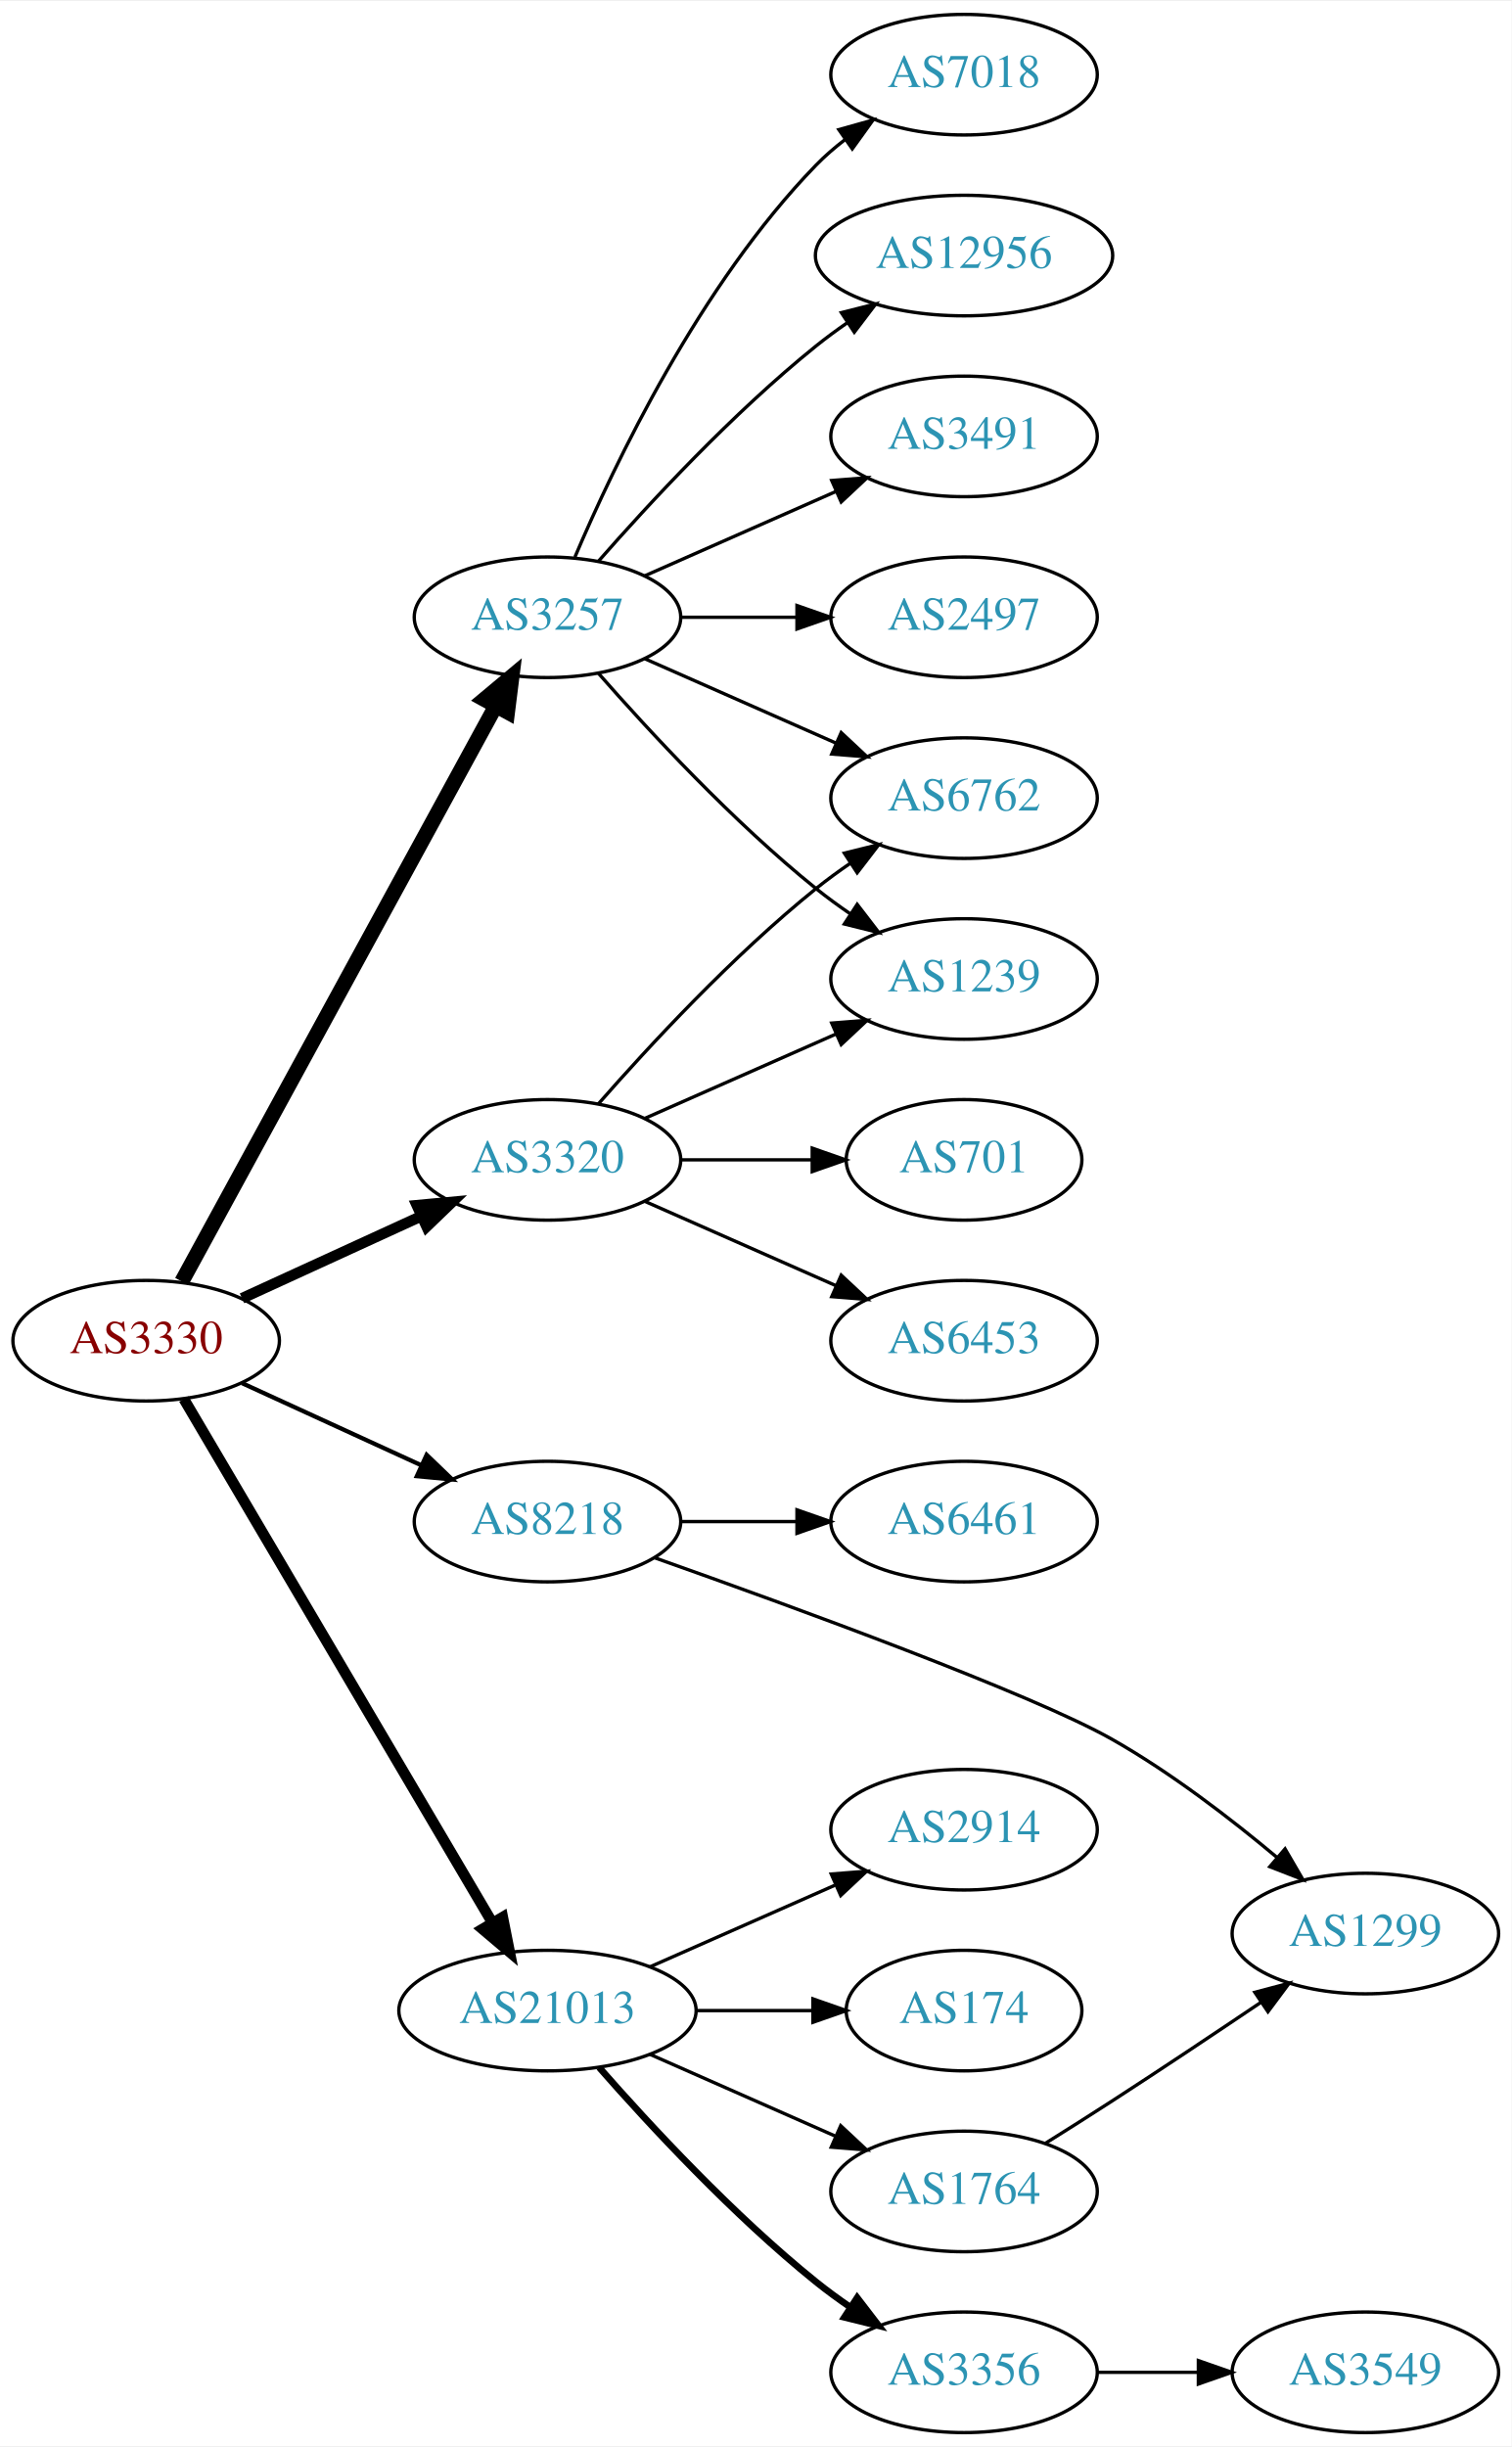
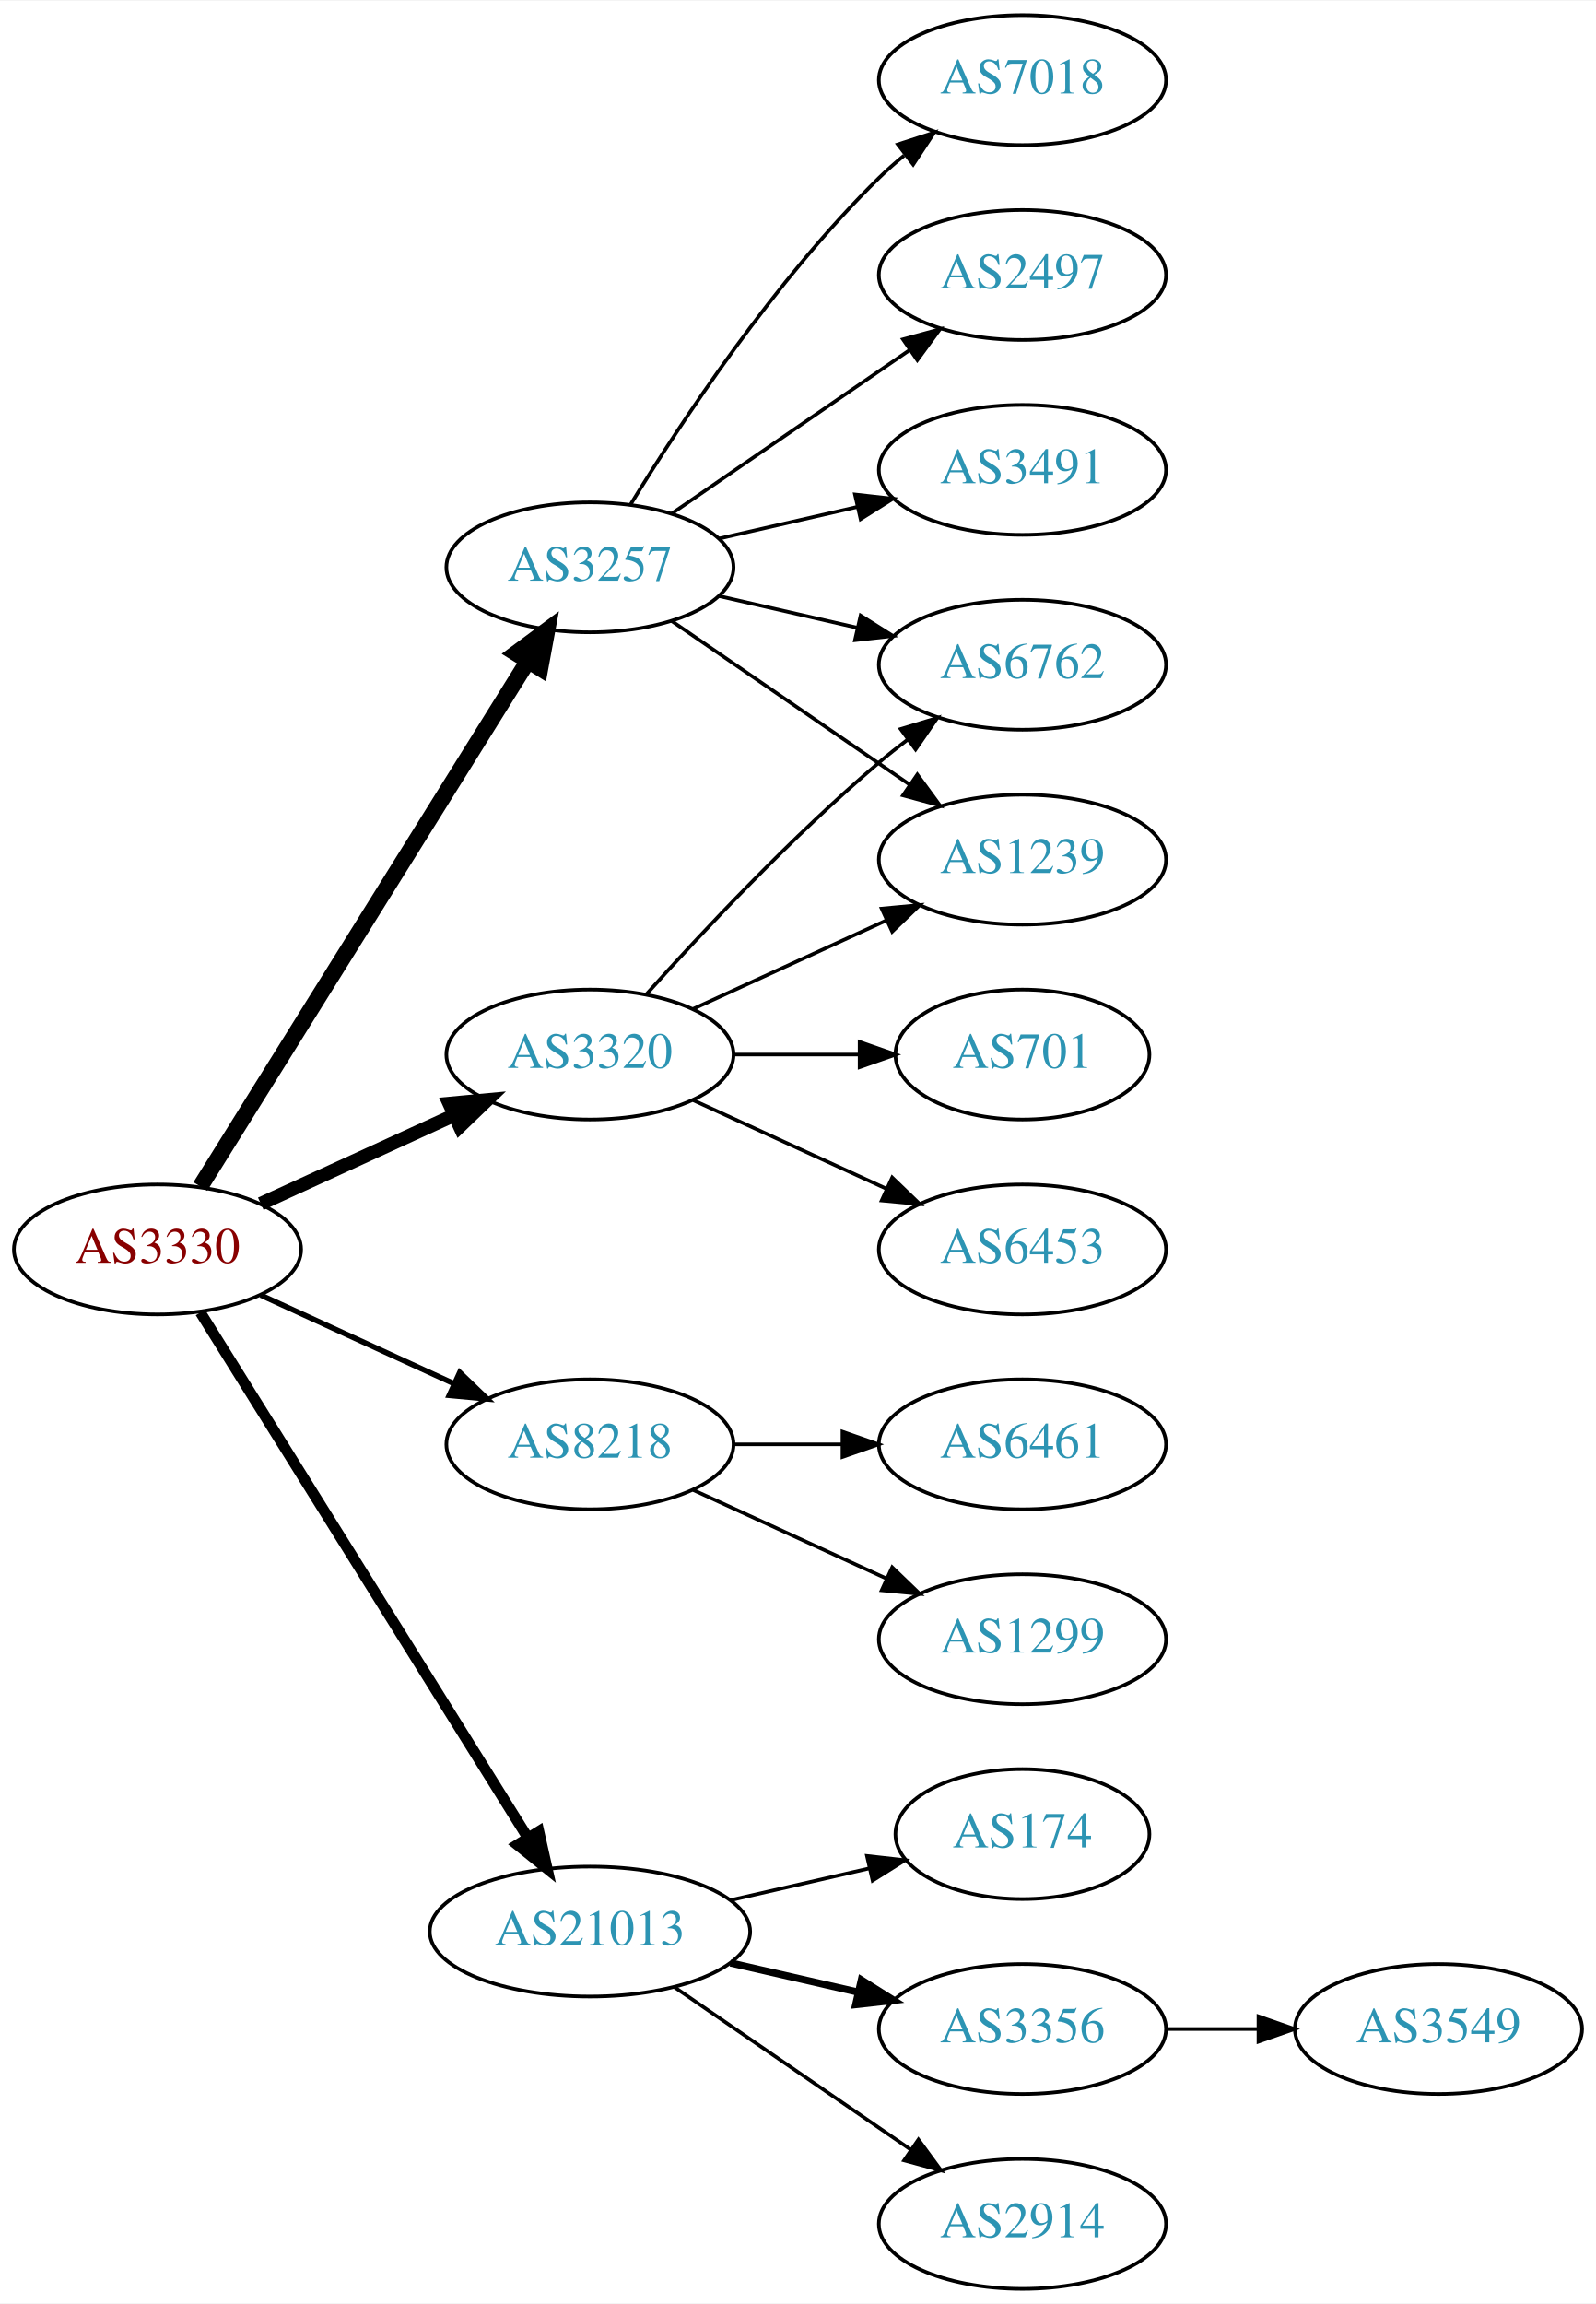
- <svg xmlns="http://www.w3.org/2000/svg" xmlns:xlink="http://www.w3.org/1999/xlink" width="451pt" height="730pt" viewBox="0.00 0.00 451.37 730.00">
-   <g id="graph0" class="graph" transform="scale(1 1) rotate(0) translate(4 726)">
-     <polygon fill="white" stroke="none" points="-4,4 -4,-726 447.37,-726 447.37,4 -4,4" />
+ <svg xmlns="http://www.w3.org/2000/svg" xmlns:xlink="http://www.w3.org/1999/xlink" width="442pt" height="638pt" viewBox="0.00 0.00 442.27 638.00">
+   <g id="graph0" class="graph" transform="scale(1 1) rotate(0) translate(4 634)">
+     <polygon fill="white" stroke="none" points="-4,4 -4,-634 438.271,-634 438.271,4 -4,4" />
    <g id="node1" class="node">
      <g id="a_node1">
        <a xlink:href="/asn/3330" xlink:title="AS3330 ~ Vienna, Austria [AT]">
-           <ellipse fill="#ffffff" stroke="black" cx="39.647" cy="-326" rx="39.794" ry="18" />
-           <text text-anchor="middle" x="39.647" y="-322.3" font-family="Times,serif" font-size="14.00" fill="#880000">AS3330</text>
+           <ellipse fill="#ffffff" stroke="black" cx="39.647" cy="-288" rx="39.794" ry="18" />
+           <text text-anchor="middle" x="39.647" y="-284.3" font-family="Times,serif" font-size="14.00" fill="#880000">AS3330</text>
        </a>
      </g>
    </g>
    <g id="node2" class="node">
      <g id="a_node2">
        <a xlink:href="/asn/3257" xlink:title="AS3257 ~ GTT [DE]">
-           <ellipse fill="#ffffff" stroke="black" cx="159.489" cy="-542" rx="39.794" ry="18" />
-           <text text-anchor="middle" x="159.489" y="-538.3" font-family="Times,serif" font-size="14.00" fill="#2c94b3">AS3257</text>
+           <ellipse fill="#ffffff" stroke="black" cx="159.489" cy="-477" rx="39.794" ry="18" />
+           <text text-anchor="middle" x="159.489" y="-473.3" font-family="Times,serif" font-size="14.00" fill="#2c94b3">AS3257</text>
        </a>
      </g>
    </g>
    <g id="edge1" class="edge">
-       <path fill="none" stroke="black" stroke-width="4.5" d="M50.29,-343.676C70.972,-381.584 119.684,-470.873 144.063,-515.559" />
-       <polygon fill="black" stroke="black" stroke-width="4.5" points="140.632,-517.49 148.878,-524.383 147.545,-513.718 140.632,-517.49" />
+       <path fill="none" stroke="black" stroke-width="4.5" d="M51.522,-305.442C72.305,-338.775 117.766,-411.686 142.194,-450.866" />
+       <polygon fill="black" stroke="black" stroke-width="4.5" points="139.008,-453.198 147.64,-459.6 145.691,-449.031 139.008,-453.198" />
    </g>
    <g id="node3" class="node">
      <g id="a_node3">
        <a xlink:href="/asn/3320" xlink:title="AS3320 ~ DTAG [DE]">
-           <ellipse fill="#ffffff" stroke="black" cx="159.489" cy="-380" rx="39.794" ry="18" />
-           <text text-anchor="middle" x="159.489" y="-376.3" font-family="Times,serif" font-size="14.00" fill="#2c94b3">AS3320</text>
+           <ellipse fill="#ffffff" stroke="black" cx="159.489" cy="-342" rx="39.794" ry="18" />
+           <text text-anchor="middle" x="159.489" y="-338.3" font-family="Times,serif" font-size="14.00" fill="#2c94b3">AS3320</text>
        </a>
      </g>
    </g>
    <g id="edge2" class="edge">
-       <path fill="none" stroke="black" stroke-width="3.214" d="M68.275,-338.661C84.232,-345.973 104.503,-355.261 121.786,-363.181" />
-       <polygon fill="black" stroke="black" stroke-width="3.214" points="120.484,-366.435 131.033,-367.419 123.4,-360.071 120.484,-366.435" />
+       <path fill="none" stroke="black" stroke-width="3.75" d="M68.275,-300.661C84.232,-307.973 104.503,-317.261 121.786,-325.181" />
+       <polygon fill="black" stroke="black" stroke-width="3.75" points="120.484,-328.435 131.033,-329.419 123.4,-322.071 120.484,-328.435" />
    </g>
    <g id="node4" class="node">
      <g id="a_node4">
        <a xlink:href="/asn/8218" xlink:title="AS8218 ~ legacy Neotelecoms [FR]">
-           <ellipse fill="#ffffff" stroke="black" cx="159.489" cy="-272" rx="39.794" ry="18" />
-           <text text-anchor="middle" x="159.489" y="-268.3" font-family="Times,serif" font-size="14.00" fill="#2c94b3">AS8218</text>
+           <ellipse fill="#ffffff" stroke="black" cx="159.489" cy="-234" rx="39.794" ry="18" />
+           <text text-anchor="middle" x="159.489" y="-230.3" font-family="Times,serif" font-size="14.00" fill="#2c94b3">AS8218</text>
        </a>
      </g>
    </g>
    <g id="edge3" class="edge">
-       <path fill="none" stroke="black" stroke-width="1.286" d="M68.275,-313.339C84.232,-306.027 104.503,-296.739 121.786,-288.819" />
-       <polygon fill="black" stroke="black" stroke-width="1.286" points="123.4,-291.929 131.033,-284.581 120.484,-285.565 123.4,-291.929" />
+       <path fill="none" stroke="black" stroke-width="1.5" d="M68.275,-275.339C84.232,-268.027 104.503,-258.739 121.786,-250.819" />
+       <polygon fill="black" stroke="black" stroke-width="1.5" points="123.4,-253.929 131.033,-246.581 120.484,-247.565 123.4,-253.929" />
    </g>
    <g id="node5" class="node">
      <g id="a_node5">
        <a xlink:href="/asn/21013" xlink:title="AS21013 ~ Wels, AT [AT]">
-           <ellipse fill="#ffffff" stroke="black" cx="159.489" cy="-126" rx="44.393" ry="18" />
-           <text text-anchor="middle" x="159.489" y="-122.3" font-family="Times,serif" font-size="14.00" fill="#2c94b3">AS21013</text>
+           <ellipse fill="#ffffff" stroke="black" cx="159.489" cy="-99" rx="44.393" ry="18" />
+           <text text-anchor="middle" x="159.489" y="-95.3" font-family="Times,serif" font-size="14.00" fill="#2c94b3">AS21013</text>
        </a>
      </g>
    </g>
    <g id="edge4" class="edge">
-       <path fill="none" stroke="black" stroke-width="3.214" d="M50.898,-308.601C71.618,-273.436 118.582,-193.729 143.036,-152.226" />
-       <polygon fill="black" stroke="black" stroke-width="3.214" points="146.116,-153.893 148.177,-143.501 140.085,-150.34 146.116,-153.893" />
+       <path fill="none" stroke="black" stroke-width="3" d="M51.522,-270.558C72.305,-237.225 117.766,-164.314 142.194,-125.134" />
+       <polygon fill="black" stroke="black" stroke-width="3" points="145.319,-126.737 147.64,-116.4 139.379,-123.034 145.319,-126.737" />
    </g>
    <g id="node6" class="node">
      <g id="a_node6">
-         <a xlink:href="/asn/3491" xlink:title="AS3491 ~ PCCW Global, Inc. [US]">
-           <ellipse fill="#ffffff" stroke="black" cx="283.881" cy="-596" rx="39.794" ry="18" />
-           <text text-anchor="middle" x="283.881" y="-592.3" font-family="Times,serif" font-size="14.00" fill="#2c94b3">AS3491</text>
+         <a xlink:href="/asn/7018" xlink:title="AS7018 ~ AT&amp;T Services, Inc. [US]">
+           <ellipse fill="#ffffff" stroke="black" cx="279.332" cy="-612" rx="39.794" ry="18" />
+           <text text-anchor="middle" x="279.332" y="-608.3" font-family="Times,serif" font-size="14.00" fill="#2c94b3">AS7018</text>
        </a>
      </g>
    </g>
    <g id="edge5" class="edge">
-       <path fill="none" stroke="black" d="M188.568,-554.389C205.516,-561.866 227.313,-571.483 245.683,-579.588" />
-       <polygon fill="black" stroke="black" points="244.371,-582.834 254.933,-583.669 247.196,-576.43 244.371,-582.834" />
+       <path fill="none" stroke="black" d="M170.755,-494.44C184.563,-516.991 210.752,-556.722 239.685,-585 241.825,-587.092 244.142,-589.137 246.542,-591.106" />
+       <polygon fill="black" stroke="black" points="244.809,-594.185 254.884,-597.464 249.053,-588.618 244.809,-594.185" />
    </g>
    <g id="node7" class="node">
      <g id="a_node7">
        <a xlink:href="/asn/2497" xlink:title="AS2497 ~ Internet Initiative Japan Inc. [JP]">
-           <ellipse fill="#ffffff" stroke="black" cx="283.881" cy="-542" rx="39.794" ry="18" />
-           <text text-anchor="middle" x="283.881" y="-538.3" font-family="Times,serif" font-size="14.00" fill="#2c94b3">AS2497</text>
+           <ellipse fill="#ffffff" stroke="black" cx="279.332" cy="-558" rx="39.794" ry="18" />
+           <text text-anchor="middle" x="279.332" y="-554.3" font-family="Times,serif" font-size="14.00" fill="#2c94b3">AS2497</text>
        </a>
      </g>
    </g>
    <g id="edge6" class="edge">
-       <path fill="none" stroke="black" d="M199.215,-542C210.153,-542 222.204,-542 233.67,-542" />
-       <polygon fill="black" stroke="black" points="233.987,-545.5 243.987,-542 233.987,-538.5 233.987,-545.5" />
+       <path fill="none" stroke="black" d="M182.103,-491.857C200.592,-504.565 227.405,-522.995 248.035,-537.175" />
+       <polygon fill="black" stroke="black" points="246.232,-540.183 256.455,-542.963 250.197,-534.414 246.232,-540.183" />
    </g>
    <g id="node8" class="node">
      <g id="a_node8">
-         <a xlink:href="/asn/6762" xlink:title="AS6762 ~ TELECOM ITALIA SPARKLE S.p.A. [IT]">
-           <ellipse fill="#ffffff" stroke="black" cx="283.881" cy="-488" rx="39.794" ry="18" />
-           <text text-anchor="middle" x="283.881" y="-484.3" font-family="Times,serif" font-size="14.00" fill="#2c94b3">AS6762</text>
+         <a xlink:href="/asn/3491" xlink:title="AS3491 ~ PCCW Global, Inc. [US]">
+           <ellipse fill="#ffffff" stroke="black" cx="279.332" cy="-504" rx="39.794" ry="18" />
+           <text text-anchor="middle" x="279.332" y="-500.3" font-family="Times,serif" font-size="14.00" fill="#2c94b3">AS3491</text>
        </a>
      </g>
    </g>
    <g id="edge7" class="edge">
-       <path fill="none" stroke="black" d="M188.568,-529.611C205.516,-522.134 227.313,-512.517 245.683,-504.412" />
-       <polygon fill="black" stroke="black" points="247.196,-507.57 254.933,-500.331 244.371,-501.166 247.196,-507.57" />
+       <path fill="none" stroke="black" d="M195.208,-484.955C207.208,-487.704 220.829,-490.825 233.522,-493.733" />
+       <polygon fill="black" stroke="black" points="232.924,-497.187 243.453,-496.009 234.488,-490.364 232.924,-497.187" />
    </g>
    <g id="node9" class="node">
      <g id="a_node9">
-         <a xlink:href="/asn/7018" xlink:title="AS7018 ~ AT&amp;T Services, Inc. [US]">
-           <ellipse fill="#ffffff" stroke="black" cx="283.881" cy="-704" rx="39.794" ry="18" />
-           <text text-anchor="middle" x="283.881" y="-700.3" font-family="Times,serif" font-size="14.00" fill="#2c94b3">AS7018</text>
+         <a xlink:href="/asn/6762" xlink:title="AS6762 ~ TELECOM ITALIA SPARKLE S.p.A. [IT]">
+           <ellipse fill="#ffffff" stroke="black" cx="279.332" cy="-450" rx="39.794" ry="18" />
+           <text text-anchor="middle" x="279.332" y="-446.3" font-family="Times,serif" font-size="14.00" fill="#2c94b3">AS6762</text>
        </a>
      </g>
    </g>
    <g id="edge8" class="edge">
-       <path fill="none" stroke="black" d="M167.68,-559.975C179.446,-587.682 205.021,-641.348 239.685,-677 242.305,-679.695 245.246,-682.239 248.329,-684.608" />
-       <polygon fill="black" stroke="black" points="246.495,-687.597 256.697,-690.455 250.504,-681.859 246.495,-687.597" />
+       <path fill="none" stroke="black" d="M195.208,-469.045C207.208,-466.296 220.829,-463.175 233.522,-460.267" />
+       <polygon fill="black" stroke="black" points="234.488,-463.636 243.453,-457.991 232.924,-456.813 234.488,-463.636" />
    </g>
    <g id="node10" class="node">
      <g id="a_node10">
        <a xlink:href="/asn/1239" xlink:title="AS1239 ~ Sprint [US]">
-           <ellipse fill="#ffffff" stroke="black" cx="283.881" cy="-434" rx="39.794" ry="18" />
-           <text text-anchor="middle" x="283.881" y="-430.3" font-family="Times,serif" font-size="14.00" fill="#2c94b3">AS1239</text>
+           <ellipse fill="#ffffff" stroke="black" cx="279.332" cy="-396" rx="39.794" ry="18" />
+           <text text-anchor="middle" x="279.332" y="-392.3" font-family="Times,serif" font-size="14.00" fill="#2c94b3">AS1239</text>
        </a>
      </g>
    </g>
    <g id="edge9" class="edge">
-       <path fill="none" stroke="black" d="M174.641,-525.337C189.743,-508.106 214.864,-480.976 239.685,-461 242.941,-458.38 246.466,-455.808 250.05,-453.354" />
-       <polygon fill="black" stroke="black" points="251.969,-456.281 258.423,-447.879 248.138,-450.423 251.969,-456.281" />
+       <path fill="none" stroke="black" d="M182.103,-462.143C200.592,-449.435 227.405,-431.005 248.035,-416.825" />
+       <polygon fill="black" stroke="black" points="250.197,-419.586 256.455,-411.037 246.232,-413.817 250.197,-419.586" />
+     </g>
+     <g id="edge11" class="edge">
+       <path fill="none" stroke="black" d="M175.135,-358.725C190.436,-375.765 215.533,-402.523 239.685,-423 242.182,-425.117 244.843,-427.232 247.554,-429.293" />
+       <polygon fill="black" stroke="black" points="245.591,-432.194 255.73,-435.266 249.72,-426.541 245.591,-432.194" />
+     </g>
+     <g id="edge12" class="edge">
+       <path fill="none" stroke="black" d="M188.118,-354.661C204.075,-361.973 224.345,-371.261 241.628,-379.181" />
+       <polygon fill="black" stroke="black" points="240.327,-382.435 250.876,-383.419 243.243,-376.071 240.327,-382.435" />
    </g>
    <g id="node11" class="node">
      <g id="a_node11">
-         <a xlink:href="/asn/12956" xlink:title="AS12956 ~ TELXIUS [ES]">
-           <ellipse fill="#ffffff" stroke="black" cx="283.881" cy="-650" rx="44.393" ry="18" />
-           <text text-anchor="middle" x="283.881" y="-646.3" font-family="Times,serif" font-size="14.00" fill="#2c94b3">AS12956</text>
+         <a xlink:href="/asn/701" xlink:title="AS701 ~ UUNET [US]">
+           <ellipse fill="#ffffff" stroke="black" cx="279.332" cy="-342" rx="35.194" ry="18" />
+           <text text-anchor="middle" x="279.332" y="-338.3" font-family="Times,serif" font-size="14.00" fill="#2c94b3">AS701</text>
        </a>
      </g>
    </g>
    <g id="edge10" class="edge">
-       <path fill="none" stroke="black" d="M174.641,-558.663C189.743,-575.894 214.864,-603.024 239.685,-623 242.613,-625.357 245.76,-627.675 248.971,-629.902" />
-       <polygon fill="black" stroke="black" points="247.247,-632.958 257.519,-635.552 251.107,-627.118 247.247,-632.958" />
-     </g>
-     <g id="edge11" class="edge">
-       <path fill="none" stroke="black" d="M174.641,-396.663C189.743,-413.894 214.864,-441.024 239.685,-461 242.941,-463.62 246.466,-466.192 250.05,-468.646" />
-       <polygon fill="black" stroke="black" points="248.138,-471.577 258.423,-474.121 251.969,-465.719 248.138,-471.577" />
-     </g>
-     <g id="edge13" class="edge">
-       <path fill="none" stroke="black" d="M188.568,-392.389C205.516,-399.866 227.313,-409.483 245.683,-417.588" />
-       <polygon fill="black" stroke="black" points="244.371,-420.834 254.933,-421.669 247.196,-414.43 244.371,-420.834" />
+       <path fill="none" stroke="black" d="M199.402,-342C210.489,-342 222.648,-342 234.03,-342" />
+       <polygon fill="black" stroke="black" points="234.212,-345.5 244.212,-342 234.212,-338.5 234.212,-345.5" />
    </g>
    <g id="node12" class="node">
      <g id="a_node12">
-         <a xlink:href="/asn/701" xlink:title="AS701 ~ UUNET [US]">
-           <ellipse fill="#ffffff" stroke="black" cx="283.881" cy="-380" rx="35.194" ry="18" />
-           <text text-anchor="middle" x="283.881" y="-376.3" font-family="Times,serif" font-size="14.00" fill="#2c94b3">AS701</text>
-         </a>
-       </g>
-     </g>
-     <g id="edge12" class="edge">
-       <path fill="none" stroke="black" d="M199.215,-380C211.704,-380 225.642,-380 238.506,-380" />
-       <polygon fill="black" stroke="black" points="238.544,-383.5 248.544,-380 238.544,-376.5 238.544,-383.5" />
+         <a xlink:href="/asn/6453" xlink:title="AS6453 ~ TATA COMMUNICATIONS (AMERICA) INC [US]">
+           <ellipse fill="#ffffff" stroke="black" cx="279.332" cy="-288" rx="39.794" ry="18" />
+           <text text-anchor="middle" x="279.332" y="-284.3" font-family="Times,serif" font-size="14.00" fill="#2c94b3">AS6453</text>
+         </a>
+       </g>
+     </g>
+     <g id="edge13" class="edge">
+       <path fill="none" stroke="black" d="M188.118,-329.339C204.075,-322.027 224.345,-312.739 241.628,-304.819" />
+       <polygon fill="black" stroke="black" points="243.243,-307.929 250.876,-300.581 240.327,-301.565 243.243,-307.929" />
    </g>
    <g id="node13" class="node">
      <g id="a_node13">
-         <a xlink:href="/asn/6453" xlink:title="AS6453 ~ TATA COMMUNICATIONS (AMERICA) INC [US]">
-           <ellipse fill="#ffffff" stroke="black" cx="283.881" cy="-326" rx="39.794" ry="18" />
-           <text text-anchor="middle" x="283.881" y="-322.3" font-family="Times,serif" font-size="14.00" fill="#2c94b3">AS6453</text>
+         <a xlink:href="/asn/6461" xlink:title="AS6461 ~ Zayo Bandwidth [US]">
+           <ellipse fill="#ffffff" stroke="black" cx="279.332" cy="-234" rx="39.794" ry="18" />
+           <text text-anchor="middle" x="279.332" y="-230.3" font-family="Times,serif" font-size="14.00" fill="#2c94b3">AS6461</text>
        </a>
      </g>
    </g>
    <g id="edge14" class="edge">
-       <path fill="none" stroke="black" d="M188.568,-367.611C205.516,-360.134 227.313,-350.517 245.683,-342.412" />
-       <polygon fill="black" stroke="black" points="247.196,-345.57 254.933,-338.331 244.371,-339.166 247.196,-345.57" />
+       <path fill="none" stroke="black" d="M199.402,-234C208.955,-234 219.305,-234 229.267,-234" />
+       <polygon fill="black" stroke="black" points="229.46,-237.5 239.46,-234 229.46,-230.5 229.46,-237.5" />
    </g>
    <g id="node14" class="node">
      <g id="a_node14">
-         <a xlink:href="/asn/6461" xlink:title="AS6461 ~ Zayo Bandwidth [US]">
-           <ellipse fill="#ffffff" stroke="black" cx="283.881" cy="-272" rx="39.794" ry="18" />
-           <text text-anchor="middle" x="283.881" y="-268.3" font-family="Times,serif" font-size="14.00" fill="#2c94b3">AS6461</text>
+         <a xlink:href="/asn/1299" xlink:title="AS1299 ~ Telia Carrier [EU]">
+           <ellipse fill="#ffffff" stroke="black" cx="279.332" cy="-180" rx="39.794" ry="18" />
+           <text text-anchor="middle" x="279.332" y="-176.3" font-family="Times,serif" font-size="14.00" fill="#2c94b3">AS1299</text>
        </a>
      </g>
    </g>
    <g id="edge15" class="edge">
-       <path fill="none" stroke="black" d="M199.215,-272C210.153,-272 222.204,-272 233.67,-272" />
-       <polygon fill="black" stroke="black" points="233.987,-275.5 243.987,-272 233.987,-268.5 233.987,-275.5" />
+       <path fill="none" stroke="black" d="M188.118,-221.339C204.075,-214.027 224.345,-204.739 241.628,-196.819" />
+       <polygon fill="black" stroke="black" points="243.243,-199.929 250.876,-192.581 240.327,-193.565 243.243,-199.929" />
    </g>
    <g id="node15" class="node">
      <g id="a_node15">
-         <a xlink:href="/asn/1299" xlink:title="AS1299 ~ Telia Carrier [EU]">
-           <ellipse fill="#ffffff" stroke="black" cx="403.724" cy="-149" rx="39.794" ry="18" />
-           <text text-anchor="middle" x="403.724" y="-145.3" font-family="Times,serif" font-size="14.00" fill="#2c94b3">AS1299</text>
+         <a xlink:href="/asn/174" xlink:title="AS174 ~ Cogent Communications [US]">
+           <ellipse fill="#ffffff" stroke="black" cx="279.332" cy="-126" rx="35.194" ry="18" />
+           <text text-anchor="middle" x="279.332" y="-122.3" font-family="Times,serif" font-size="14.00" fill="#2c94b3">AS174</text>
        </a>
      </g>
    </g>
    <g id="edge16" class="edge">
-       <path fill="none" stroke="black" d="M191.652,-261.139C233.131,-246.472 304.045,-220.61 328.077,-207 345.626,-197.062 363.527,-183.301 377.398,-171.677" />
-       <polygon fill="black" stroke="black" points="379.738,-174.282 385.067,-165.125 375.191,-168.96 379.738,-174.282" />
+       <path fill="none" stroke="black" d="M198.424,-107.692C210.741,-110.514 224.465,-113.658 237.016,-116.534" />
+       <polygon fill="black" stroke="black" points="236.252,-119.949 246.781,-118.771 237.815,-113.126 236.252,-119.949" />
    </g>
    <g id="node16" class="node">
      <g id="a_node16">
-         <a xlink:href="/asn/2914" xlink:title="AS2914 ~ NTT America, Inc. [US]">
-           <ellipse fill="#ffffff" stroke="black" cx="283.881" cy="-180" rx="39.794" ry="18" />
-           <text text-anchor="middle" x="283.881" y="-176.3" font-family="Times,serif" font-size="14.00" fill="#2c94b3">AS2914</text>
+         <a xlink:href="/asn/3356" xlink:title="AS3356 ~ Level 3 Parent, LLC [US]">
+           <ellipse fill="#ffffff" stroke="black" cx="279.332" cy="-72" rx="39.794" ry="18" />
+           <text text-anchor="middle" x="279.332" y="-68.3" font-family="Times,serif" font-size="14.00" fill="#2c94b3">AS3356</text>
        </a>
      </g>
    </g>
    <g id="edge17" class="edge">
-       <path fill="none" stroke="black" d="M190.117,-139.072C206.711,-146.393 227.571,-155.597 245.304,-163.421" />
-       <polygon fill="black" stroke="black" points="244.226,-166.77 254.788,-167.605 247.051,-160.366 244.226,-166.77" />
+       <path fill="none" stroke="black" stroke-width="2" d="M198.424,-90.308C209.664,-87.733 222.077,-84.889 233.7,-82.226" />
+       <polygon fill="black" stroke="black" stroke-width="2" points="234.696,-85.588 243.662,-79.944 233.133,-78.765 234.696,-85.588" />
    </g>
    <g id="node17" class="node">
      <g id="a_node17">
-         <a xlink:href="/asn/174" xlink:title="AS174 ~ Cogent Communications [US]">
-           <ellipse fill="#ffffff" stroke="black" cx="283.881" cy="-126" rx="35.194" ry="18" />
-           <text text-anchor="middle" x="283.881" y="-122.3" font-family="Times,serif" font-size="14.00" fill="#2c94b3">AS174</text>
+         <a xlink:href="/asn/2914" xlink:title="AS2914 ~ NTT America, Inc. [US]">
+           <ellipse fill="#ffffff" stroke="black" cx="279.332" cy="-18" rx="39.794" ry="18" />
+           <text text-anchor="middle" x="279.332" y="-14.3" font-family="Times,serif" font-size="14.00" fill="#2c94b3">AS2914</text>
        </a>
      </g>
    </g>
    <g id="edge18" class="edge">
-       <path fill="none" stroke="black" d="M203.985,-126C215.242,-126 227.374,-126 238.668,-126" />
-       <polygon fill="black" stroke="black" points="238.755,-129.5 248.755,-126 238.755,-122.5 238.755,-129.5" />
+       <path fill="none" stroke="black" d="M182.932,-83.574C201.513,-70.802 228.074,-52.545 248.453,-38.537" />
+       <polygon fill="black" stroke="black" points="250.509,-41.371 256.768,-32.822 246.544,-35.602 250.509,-41.371" />
    </g>
    <g id="node18" class="node">
      <g id="a_node18">
-         <a xlink:href="/asn/3356" xlink:title="AS3356 ~ Level 3 Parent, LLC [US]">
-           <ellipse fill="#ffffff" stroke="black" cx="283.881" cy="-18" rx="39.794" ry="18" />
-           <text text-anchor="middle" x="283.881" y="-14.3" font-family="Times,serif" font-size="14.00" fill="#2c94b3">AS3356</text>
+         <a xlink:href="/asn/3549" xlink:title="AS3549 ~ Level 3 Parent, LLC [US]">
+           <ellipse fill="#ffffff" stroke="black" cx="394.625" cy="-72" rx="39.794" ry="18" />
+           <text text-anchor="middle" x="394.625" y="-68.3" font-family="Times,serif" font-size="14.00" fill="#2c94b3">AS3549</text>
        </a>
      </g>
    </g>
    <g id="edge19" class="edge">
-       <path fill="none" stroke="black" stroke-width="2" d="M174.922,-109.017C190.053,-91.772 215.017,-64.852 239.685,-45 242.941,-42.38 246.466,-39.808 250.05,-37.354" />
-       <polygon fill="black" stroke="black" stroke-width="2" points="251.969,-40.281 258.423,-31.879 248.138,-34.423 251.969,-40.281" />
-     </g>
-     <g id="node19" class="node">
-       <g id="a_node19">
-         <a xlink:href="/asn/1764" xlink:title="AS1764 ~ NEXTLAYER-AS [AT]">
-           <ellipse fill="#ffffff" stroke="black" cx="283.881" cy="-72" rx="39.794" ry="18" />
-           <text text-anchor="middle" x="283.881" y="-68.3" font-family="Times,serif" font-size="14.00" fill="#2c94b3">AS1764</text>
-         </a>
-       </g>
-     </g>
-     <g id="edge20" class="edge">
-       <path fill="none" stroke="black" d="M190.117,-112.928C206.711,-105.607 227.571,-96.403 245.304,-88.579" />
-       <polygon fill="black" stroke="black" points="247.051,-91.634 254.788,-84.395 244.226,-85.23 247.051,-91.634" />
-     </g>
-     <g id="node20" class="node">
-       <g id="a_node20">
-         <a xlink:href="/asn/3549" xlink:title="AS3549 ~ Level 3 Parent, LLC [US]">
-           <ellipse fill="#ffffff" stroke="black" cx="403.724" cy="-18" rx="39.794" ry="18" />
-           <text text-anchor="middle" x="403.724" y="-14.3" font-family="Times,serif" font-size="14.00" fill="#2c94b3">AS3549</text>
-         </a>
-       </g>
-     </g>
-     <g id="edge21" class="edge">
-       <path fill="none" stroke="black" d="M323.794,-18C333.347,-18 343.697,-18 353.659,-18" />
-       <polygon fill="black" stroke="black" points="353.852,-21.5 363.852,-18 353.852,-14.5 353.852,-21.5" />
-     </g>
-     <g id="edge22" class="edge">
-       <path fill="none" stroke="black" d="M308.281,-86.439C314.722,-90.465 321.692,-94.868 328.077,-99 342.794,-108.525 358.975,-119.322 372.499,-128.44" />
-       <polygon fill="black" stroke="black" points="370.715,-131.459 380.96,-134.159 374.635,-125.659 370.715,-131.459" />
+       <path fill="none" stroke="black" d="M319.004,-72C327.207,-72 335.971,-72 344.503,-72" />
+       <polygon fill="black" stroke="black" points="344.742,-75.5 354.742,-72 344.742,-68.5 344.742,-75.5" />
    </g>
  </g>
</svg>
